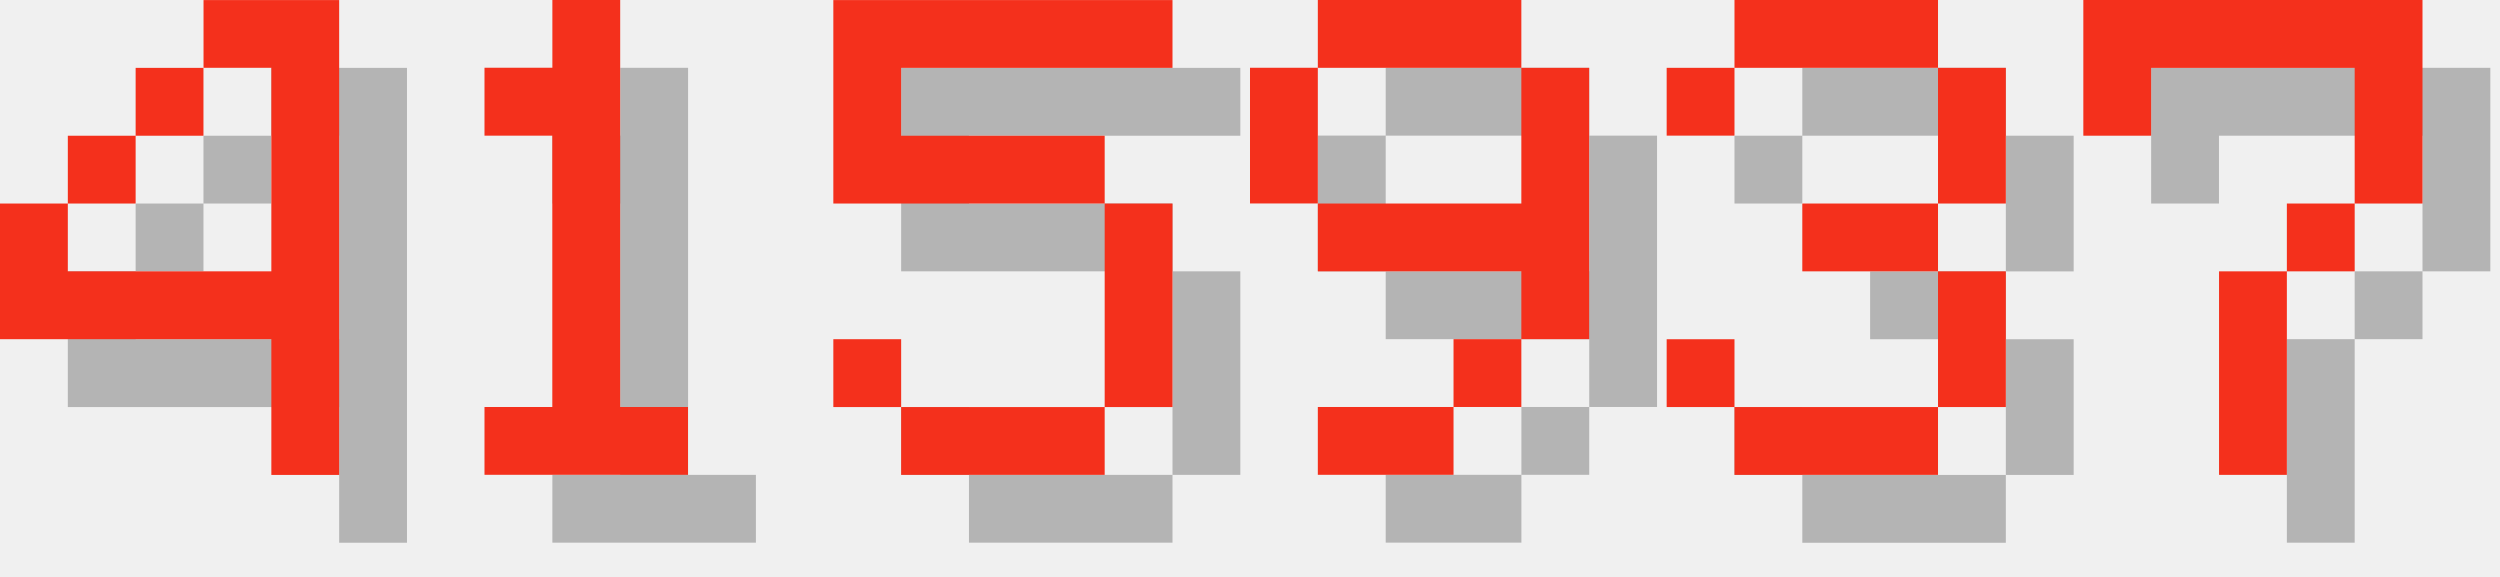
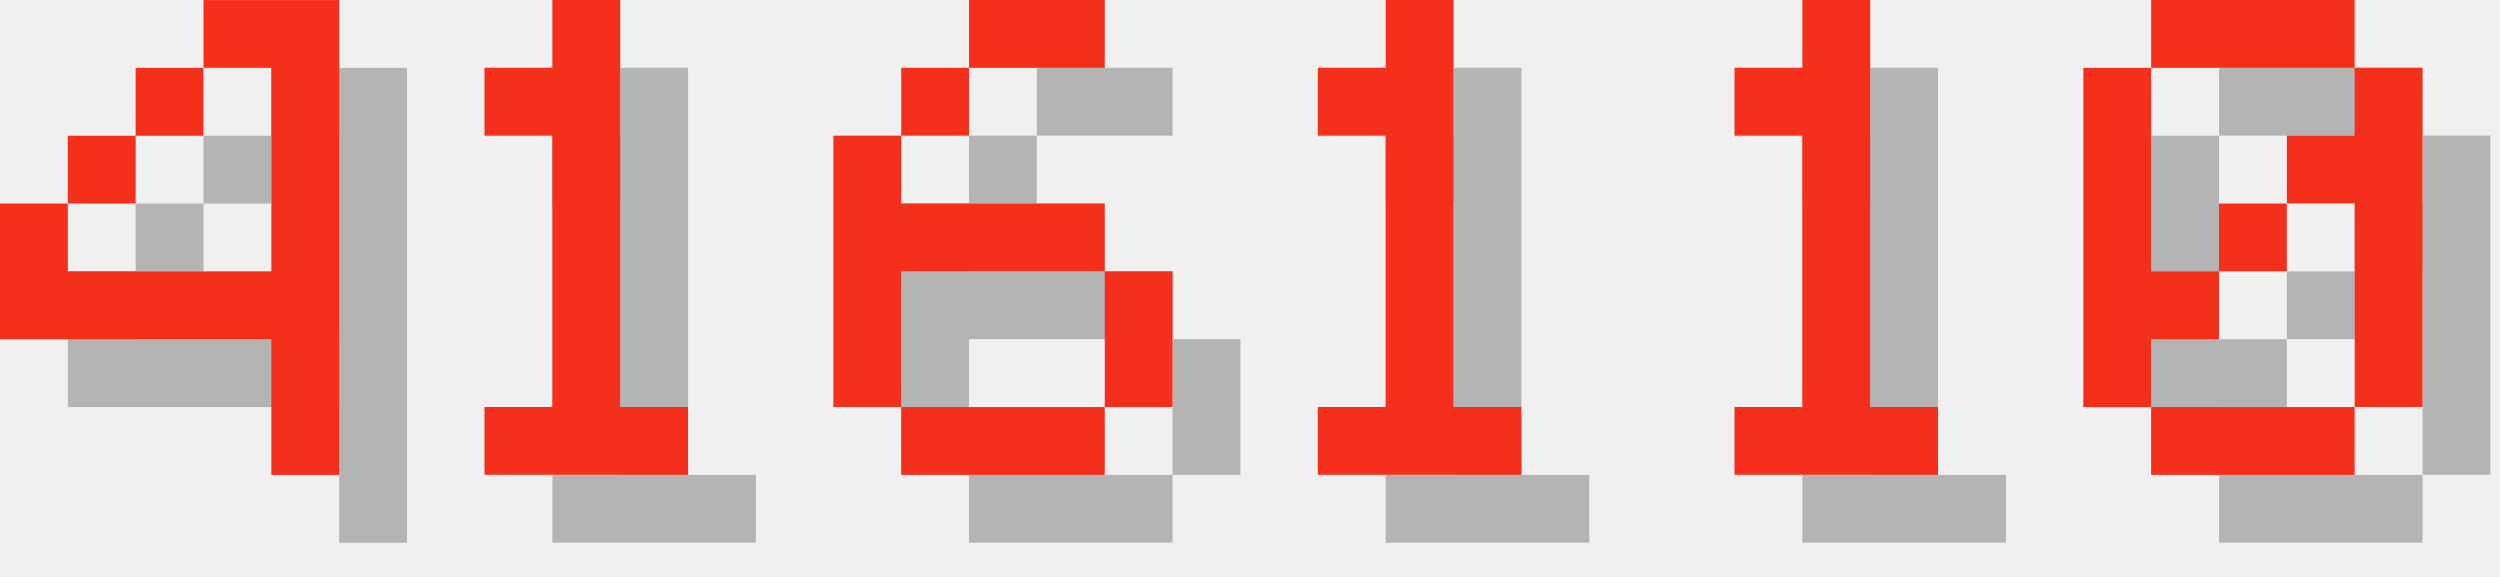
<svg xmlns="http://www.w3.org/2000/svg" version="1.1" width="156.0" height="36">
  <style>
        .text-foreground {
            fill: #F4301C;
        }
        .text-shadow {
            fill: #000000;
            fill-opacity: 0.25;
        }
    </style>
  <g class="digit" id="digit_4" transform="translate(0.0, 0), scale(4)">
    <path id="digit_4_shadow" class="text-shadow" d="m4.233 1.058v1.058h1.058v3.175h-3.175v-1.058h-1.058v2.117h4.233v2.117h1.058v-7.408h-2.117zm-2.117 3.175h1.058v-1.058h-1.058v1.058zm1.058-1.058h1.058v-1.058h-1.058v1.058z" fill-opacity=".5" style="paint-order:stroke fill markers" />
    <path id="digit_4_fg" class="text-foreground" d="m3.175 0v1.058h1.058v3.175h-3.175v-1.058h-1.058v2.117h4.233v2.117h1.058v-7.408h-2.117zm-2.117 3.175h1.058v-1.058h-1.058v1.058zm1.058-1.058h1.058v-1.058h-1.058v1.058z" fill="#fff" style="paint-order:stroke fill markers" />
  </g>
  <g class="digit" id="digit_1" transform="translate(26.0, 0), scale(4)">
    <path id="digit_1_shadow" class="text-shadow" d="m2.117 2.117v1.058h1.058v4.233h-1.058v1.058h3.175v-1.058h-1.058v-6.35h-1.058v1.058h-1.058z" fill-opacity=".5" style="paint-order:stroke fill markers" />
    <path id="digit_1_fg" class="text-foreground" d="m1.058 1.058v1.058h1.058v4.233h-1.058v1.058h3.175v-1.058h-1.058v-6.35h-1.058v1.058h-1.058z" fill="#fff" style="paint-order:stroke fill markers" />
  </g>
-   <g class="digit" id="digit_5" transform="translate(52.0, 0), scale(4)">
-     <path id="digit_5_shadow" class="text-shadow" d="m1.058 1.058v3.175h4.233v3.175h-3.175v-1.058h-1.058v1.058h1.058v1.058h3.175v-1.058h1.058v-3.175h-1.058v-1.058h-3.175v-1.058h4.233v-1.058h-5.292z" fill-opacity=".5" style="paint-order:stroke fill markers" />
-     <path id="digit_5_fg" class="text-foreground" d="m0 0v3.175h4.233v3.175h-3.175v-1.058h-1.058v1.058h1.058v1.058h3.175v-1.058h1.058v-3.175h-1.058v-1.058h-3.175v-1.058h4.233v-1.058h-5.292z" fill="#fff" style="paint-order:stroke fill markers" />
+   <g class="digit" id="digit_6" transform="translate(52.0, 0), scale(4)">
+     <path id="digit_6_shadow" class="text-shadow" d="m3.175 1.058v1.058h2.117v-1.058h-2.117zm0 1.058h-1.058v1.058h1.058v-1.058zm-1.058 1.058h-1.058v4.233h1.058v-2.117h3.175v-1.058h-3.175v-1.058zm3.175 2.117v2.117h1.058v-2.117h-1.058zm0 2.117h-3.175v1.058h3.175v-1.058z" fill-opacity=".5" style="paint-order:stroke fill markers" />
+     <path id="digit_6_fg" class="text-foreground" d="m2.117 0v1.058h2.117v-1.058h-2.117zm0 1.058h-1.058v1.058h1.058v-1.058zm-1.058 1.058h-1.058v4.233h1.058v-2.117h3.175v-1.058h-3.175v-1.058zm3.175 2.117v2.117h1.058v-2.117h-1.058zm0 2.117h-3.175v1.058h3.175v-1.058z" fill="#fff" style="paint-order:stroke fill markers" />
  </g>
-   <g class="digit" id="digit_9" transform="translate(78.0, 0), scale(4)">
-     <path id="digit_9_shadow" class="text-shadow" d="m2.117 1.058v1.058h3.175v-1.058h-3.175zm3.175 1.058v2.117h-3.175v1.058h3.175v1.058h1.058v-4.233h-1.058zm0 4.233h-1.058v1.058h1.058v-1.058zm-1.058 1.058h-2.117v1.058h2.117v-1.058zm-2.117-3.175v-2.117h-1.058v2.117h1.058z" fill-opacity=".5" style="paint-order:stroke fill markers" />
-     <path id="digit_9_fg" class="text-foreground" d="m1.058 0v1.058h3.175v-1.058h-3.175zm3.175 1.058v2.117h-3.175v1.058h3.175v1.058h1.058v-4.233h-1.058zm0 4.233h-1.058v1.058h1.058v-1.058zm-1.058 1.058h-2.117v1.058h2.117v-1.058zm-2.117-3.175v-2.117h-1.058v2.117h1.058z" fill="#fff" style="paint-order:stroke fill markers" />
+   <g class="digit" id="digit_1" transform="translate(78.0, 0), scale(4)">
+     <path id="digit_1_shadow" class="text-shadow" d="m2.117 2.117v1.058h1.058v4.233h-1.058v1.058h3.175v-1.058h-1.058v-6.35h-1.058v1.058h-1.058z" fill-opacity=".5" style="paint-order:stroke fill markers" />
+     <path id="digit_1_fg" class="text-foreground" d="m1.058 1.058v1.058h1.058v4.233h-1.058v1.058h3.175v-1.058h-1.058v-6.35h-1.058v1.058h-1.058z" fill="#fff" style="paint-order:stroke fill markers" />
  </g>
-   <g class="digit" id="digit_3" transform="translate(104.0, 0), scale(4)">
-     <path id="digit_3_shadow" class="text-shadow" d="m1.058 2.117v1.058h1.058v-1.058h3.175v2.117h-2.117v1.058h2.117v2.117h-3.175v-1.058h-1.058v1.058h1.058v1.058h3.175v-1.058h1.058v-2.117h-1.058v-1.058h1.058v-2.117h-1.058v-1.058h-3.175v1.058h-1.058z" fill-opacity=".5" style="paint-order:stroke fill markers" />
-     <path id="digit_3_fg" class="text-foreground" d="m0 1.058v1.058h1.058v-1.058h3.175v2.117h-2.117v1.058h2.117v2.117h-3.175v-1.058h-1.058v1.058h1.058v1.058h3.175v-1.058h1.058v-2.117h-1.058v-1.058h1.058v-2.117h-1.058v-1.058h-3.175v1.058h-1.058z" fill="#fff" style="paint-order:stroke fill markers" />
+   <g class="digit" id="digit_1" transform="translate(104.0, 0), scale(4)">
+     <path id="digit_1_shadow" class="text-shadow" d="m2.117 2.117v1.058h1.058v4.233h-1.058v1.058h3.175v-1.058h-1.058v-6.35h-1.058v1.058h-1.058z" fill-opacity=".5" style="paint-order:stroke fill markers" />
+     <path id="digit_1_fg" class="text-foreground" d="m1.058 1.058v1.058h1.058v4.233h-1.058v1.058h3.175v-1.058h-1.058v-6.35h-1.058v1.058h-1.058z" fill="#fff" style="paint-order:stroke fill markers" />
  </g>
-   <g class="digit" id="digit_7" transform="translate(130.0, 0), scale(4)">
-     <path id="digit_7_shadow" class="text-shadow" d="m1.058 1.058 2e-6 2.117h1.058v-1.058h3.175v1.058l2e-7 1.058h-1.058v1.058h-1.058l4e-7 3.175 1.058 1e-7v-3.175h1.058v-1.058h1.058l5e-7 -1.058v-2.117z" fill-opacity=".5" style="paint-order:stroke fill markers" />
-     <path id="digit_7_fg" class="text-foreground" d="m0 0 2e-6 2.117h1.058v-1.058h3.175v1.058l2e-7 1.058h-1.058v1.058h-1.058l4e-7 3.175 1.058 1e-7v-3.175h1.058v-1.058h1.058l5e-7 -1.058v-2.117z" fill="#fff" style="paint-order:stroke fill markers" />
+   <g class="digit" id="digit_0" transform="translate(130.0, 0), scale(4)">
+     <path id="digit_0_shadow" class="text-shadow" d="m2.117 1.058v1.058h3.175v-1.058h-3.175zm3.175 1.058v1.058h-1.058v1.058h1.058v3.175h1.058v-5.292h-1.058zm0 5.292h-3.175v1.058h3.175v-1.058zm-3.175 0v-1.058h1.058v-1.058h-1.058v-3.175h-1.058v5.292h1.058zm1.058-2.117h1.058v-1.058h-1.058v1.058z" fill-opacity=".5" style="paint-order:stroke fill markers" />
+     <path id="digit_0_fg" class="text-foreground" d="m1.058 0v1.058h3.175v-1.058h-3.175zm3.175 1.058v1.058h-1.058v1.058h1.058v3.175h1.058v-5.292h-1.058zm0 5.292h-3.175v1.058h3.175v-1.058zm-3.175 0v-1.058h1.058v-1.058h-1.058v-3.175h-1.058v5.292h1.058zm1.058-2.117h1.058v-1.058h-1.058v1.058z" fill="#fff" style="paint-order:stroke fill markers" />
  </g>
</svg>
